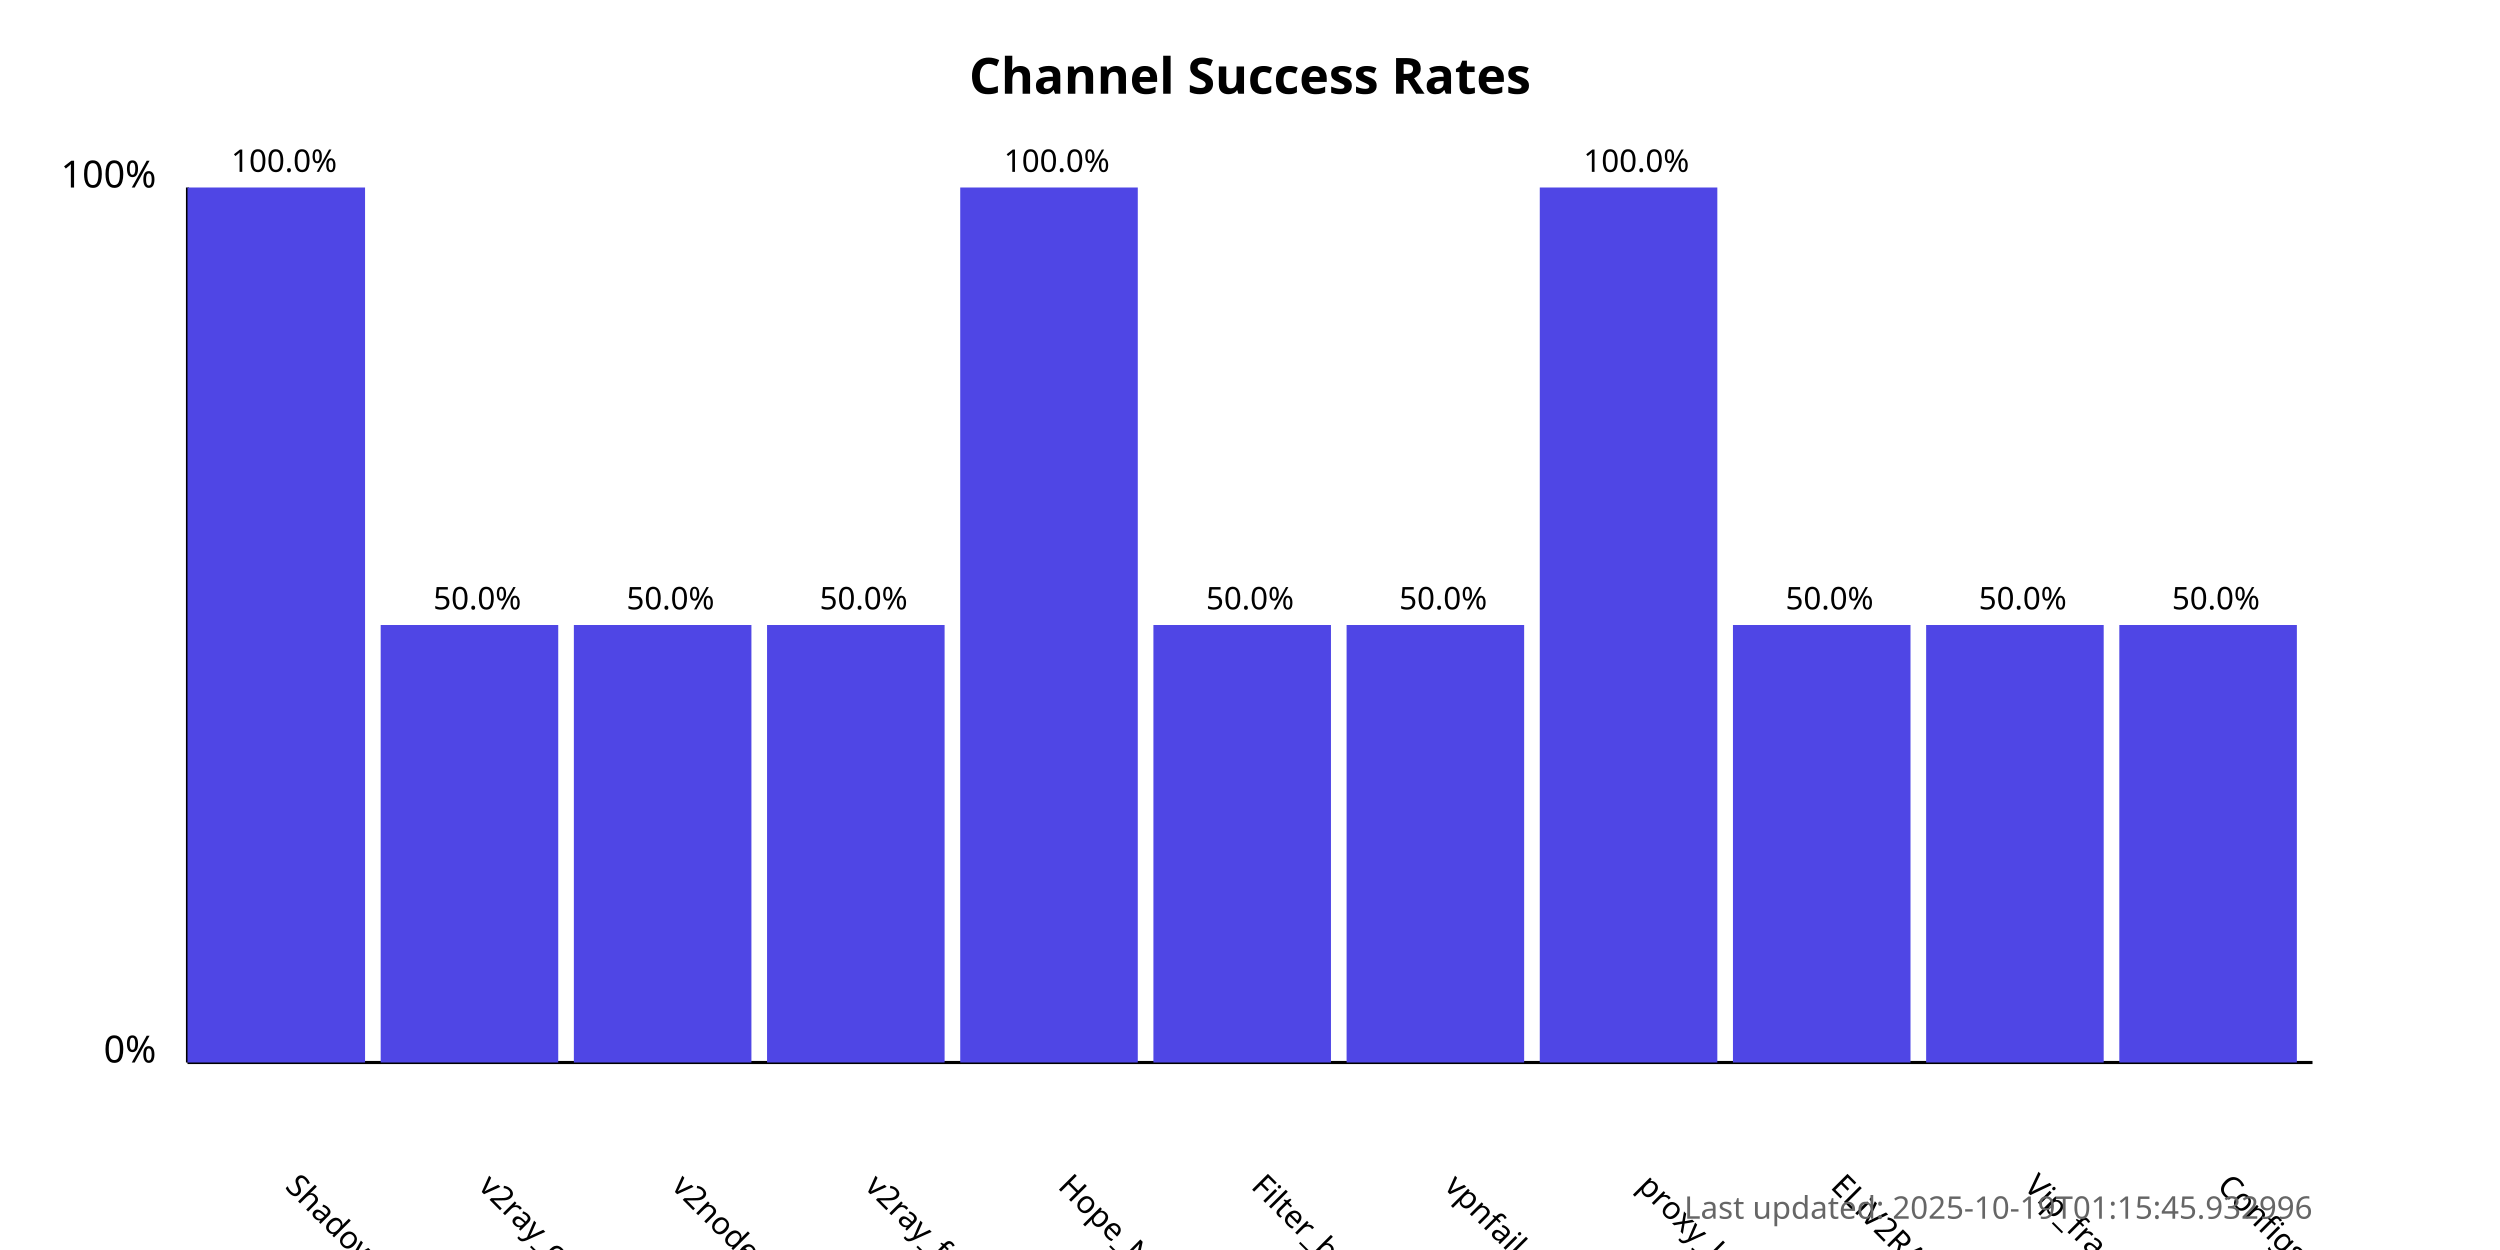
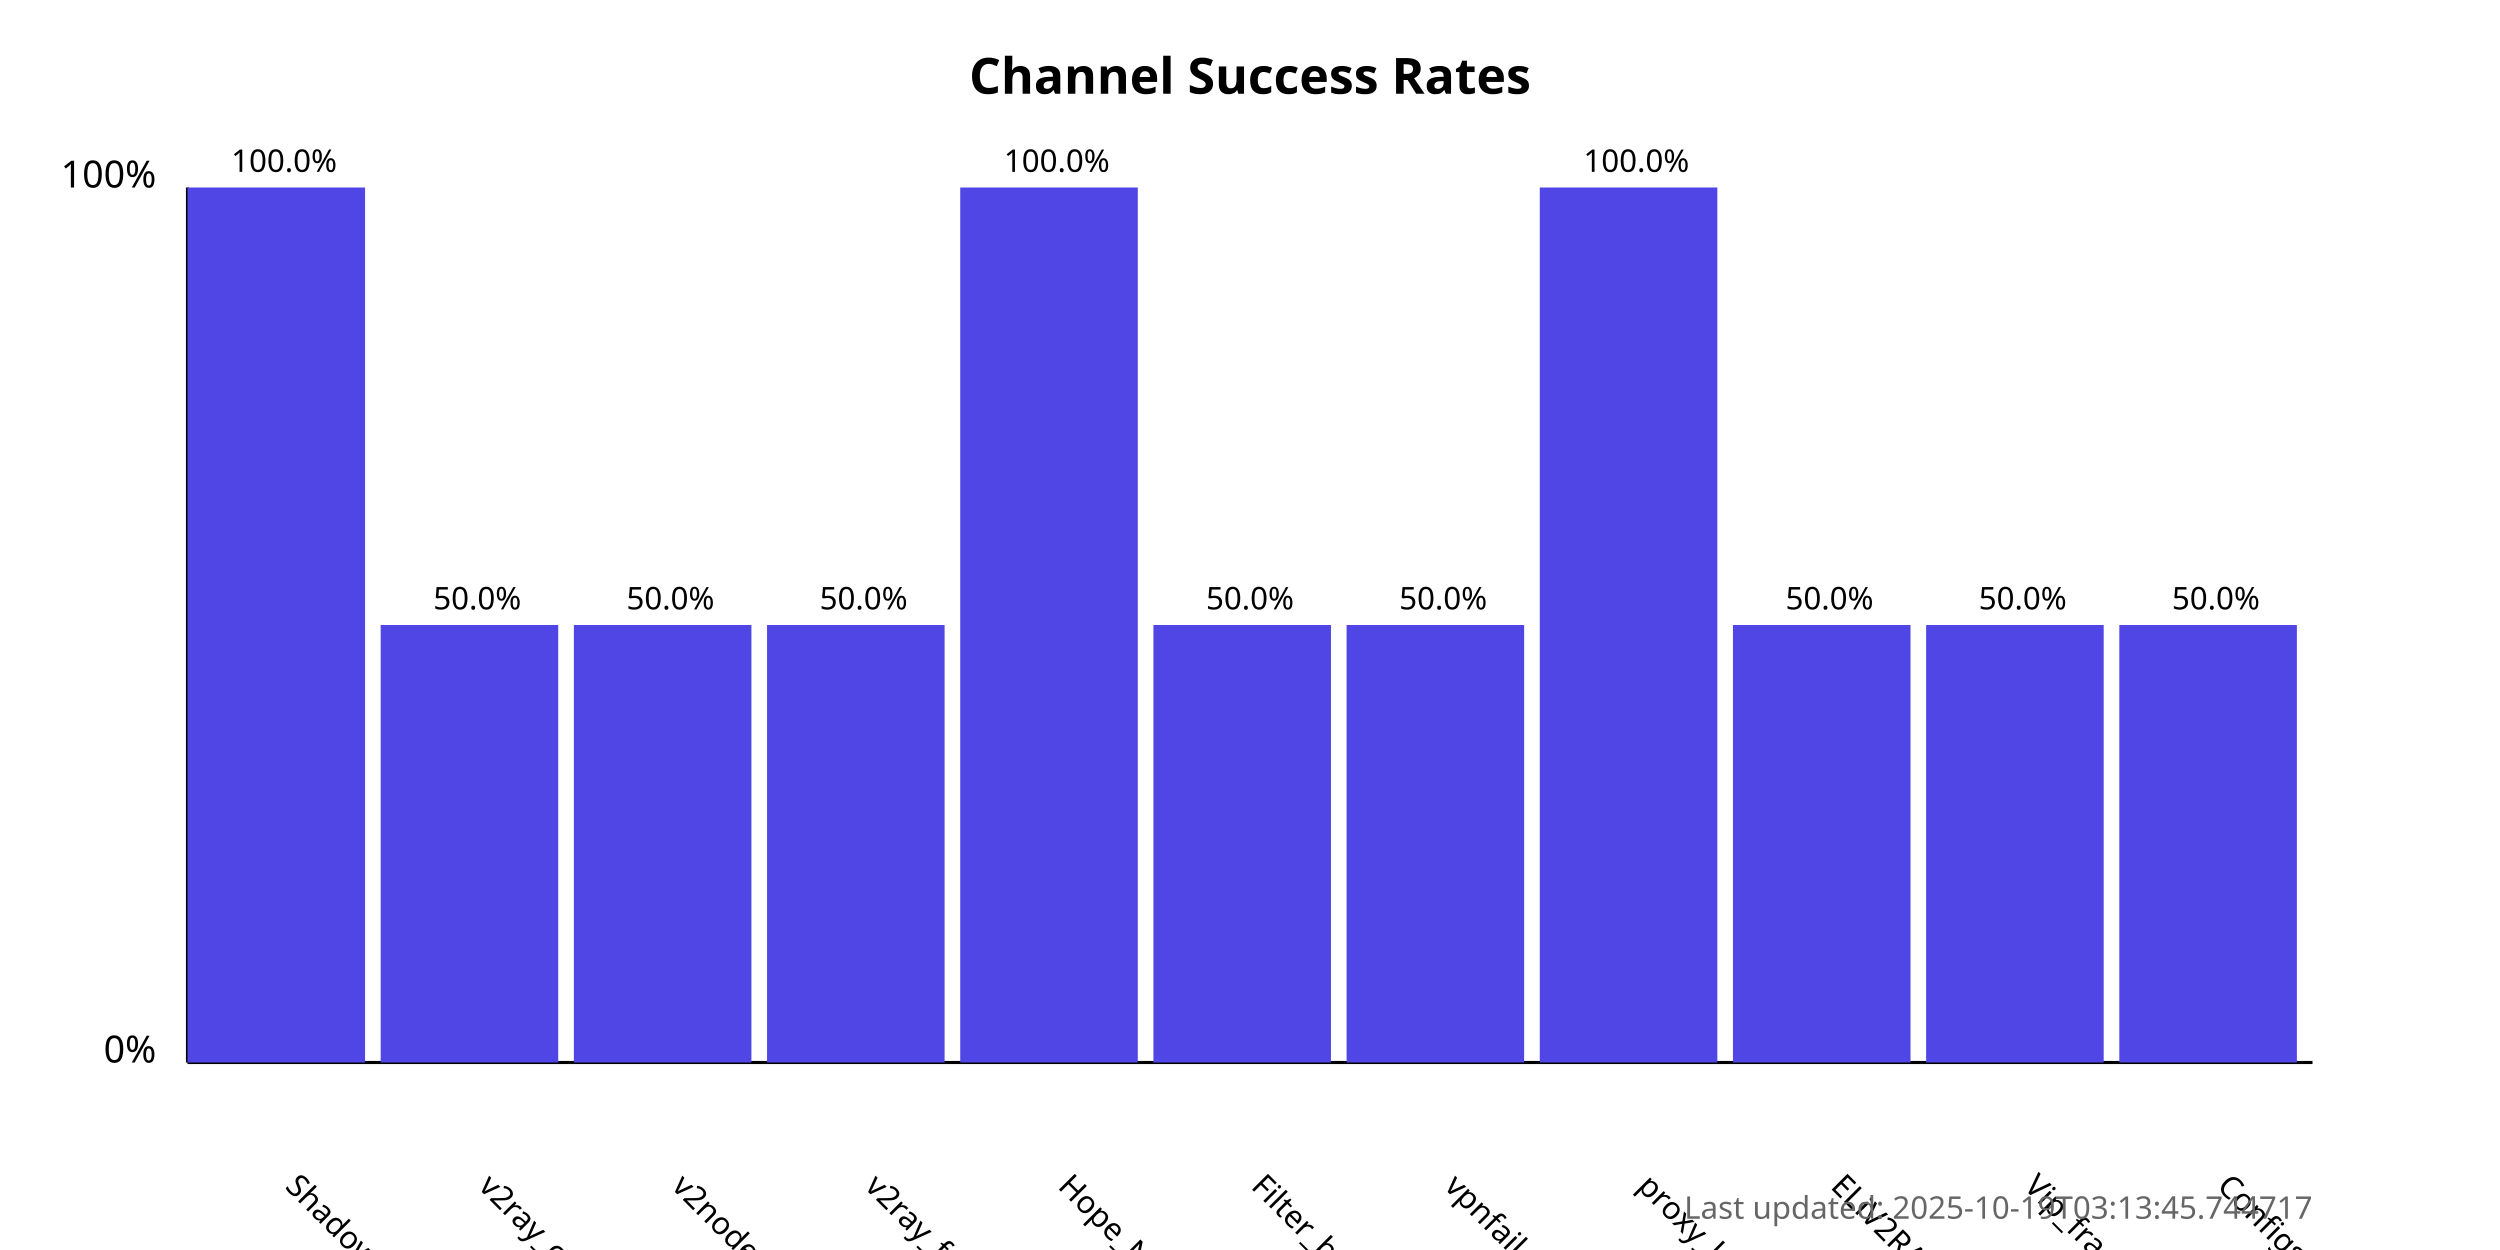
<svg xmlns="http://www.w3.org/2000/svg" width="800" height="400">
  <style>
            .chart-title { font: bold 16px sans-serif; }
            .axis-label { font: 12px sans-serif; }
            .tick-label { font: 10px sans-serif; }
            .bar { fill: #4f46e5; }
            .bar:hover { fill: #6366f1; }
            .timestamp { font: 10px sans-serif; fill: #666; }
        </style>
  <text x="400.0" y="30" text-anchor="middle" class="chart-title">
            Channel Success Rates
        </text>
  <line x1="60" y1="340" x2="60" y2="60" stroke="black" stroke-width="1" />
  <line x1="60" y1="340" x2="740" y2="340" stroke="black" stroke-width="1" />
  <text x="50" y="340" text-anchor="end" class="axis-label">0%</text>
  <text x="50" y="60" text-anchor="end" class="axis-label">100%</text>
  <g>
    <rect x="60" y="60.0" width="56.818" height="280.0" class="bar" />
    <text x="90.909" y="380" transform="rotate(45, 90.90909, 380)" text-anchor="start" class="tick-label">
                ShadowProxy66
            </text>
    <text x="90.909" y="55.0" text-anchor="middle" class="tick-label">
                100.0%
            </text>
  </g>
  <g>
    <rect x="121.818" y="200.0" width="56.818" height="140.0" class="bar" />
    <text x="152.727" y="380" transform="rotate(45, 152.7273, 380)" text-anchor="start" class="tick-label">
                v2ray_configs_pool
            </text>
    <text x="152.727" y="195.0" text-anchor="middle" class="tick-label">
                50.0%
            </text>
  </g>
  <g>
    <rect x="183.636" y="200.0" width="56.818" height="140.0" class="bar" />
    <text x="214.545" y="380" transform="rotate(45, 214.5455, 380)" text-anchor="start" class="tick-label">
                v2nodes
            </text>
    <text x="214.545" y="195.0" text-anchor="middle" class="tick-label">
                50.0%
            </text>
  </g>
  <g>
    <rect x="245.455" y="200.0" width="56.818" height="140.0" class="bar" />
    <text x="276.364" y="380" transform="rotate(45, 276.3636, 380)" text-anchor="start" class="tick-label">
                v2ray_free_conf
            </text>
    <text x="276.364" y="195.0" text-anchor="middle" class="tick-label">
                50.0%
            </text>
  </g>
  <g>
    <rect x="307.273" y="60.0" width="56.818" height="280.0" class="bar" />
    <text x="338.182" y="380" transform="rotate(45, 338.1818, 380)" text-anchor="start" class="tick-label">
                Hope_Net
            </text>
    <text x="338.182" y="55.0" text-anchor="middle" class="tick-label">
                100.0%
            </text>
  </g>
  <g>
    <rect x="369.091" y="200.0" width="56.818" height="140.0" class="bar" />
    <text x="400.0" y="380" transform="rotate(45, 400.0, 380)" text-anchor="start" class="tick-label">
                Filter_breaker
            </text>
    <text x="400.0" y="195.0" text-anchor="middle" class="tick-label">
                50.0%
            </text>
  </g>
  <g>
    <rect x="430.909" y="200.0" width="56.818" height="140.0" class="bar" />
    <text x="461.818" y="380" transform="rotate(45, 461.8182, 380)" text-anchor="start" class="tick-label">
                vpnfail_vless
            </text>
    <text x="461.818" y="195.0" text-anchor="middle" class="tick-label">
                50.0%
            </text>
  </g>
  <g>
    <rect x="492.727" y="60.0" width="56.818" height="280.0" class="bar" />
    <text x="523.636" y="380" transform="rotate(45, 523.6364, 380)" text-anchor="start" class="tick-label">
                proxy_kafee
            </text>
    <text x="523.636" y="55.0" text-anchor="middle" class="tick-label">
                100.0%
            </text>
  </g>
  <g>
    <rect x="554.545" y="200.0" width="56.818" height="140.0" class="bar" />
    <text x="585.455" y="380" transform="rotate(45, 585.4545, 380)" text-anchor="start" class="tick-label">
                ELiV2RAY
            </text>
    <text x="585.455" y="195.0" text-anchor="middle" class="tick-label">
                50.0%
            </text>
  </g>
  <g>
    <rect x="616.364" y="200.0" width="56.818" height="140.0" class="bar" />
    <text x="647.273" y="380" transform="rotate(45, 647.2727, 380)" text-anchor="start" class="tick-label">
                Vip_fragment_v2ray
            </text>
    <text x="647.273" y="195.0" text-anchor="middle" class="tick-label">
                50.0%
            </text>
  </g>
  <g>
    <rect x="678.182" y="200.0" width="56.818" height="140.0" class="bar" />
    <text x="709.091" y="380" transform="rotate(45, 709.0909, 380)" text-anchor="start" class="tick-label">
                ConfigsHubPlus
            </text>
    <text x="709.091" y="195.0" text-anchor="middle" class="tick-label">
                50.0%
            </text>
  </g>
  <text x="740" y="390" text-anchor="end" class="timestamp">
-             Last updated: 2025-10-19T01:15:45.932996
+             Last updated: 2025-10-19T03:13:45.744717
        </text>
</svg>
